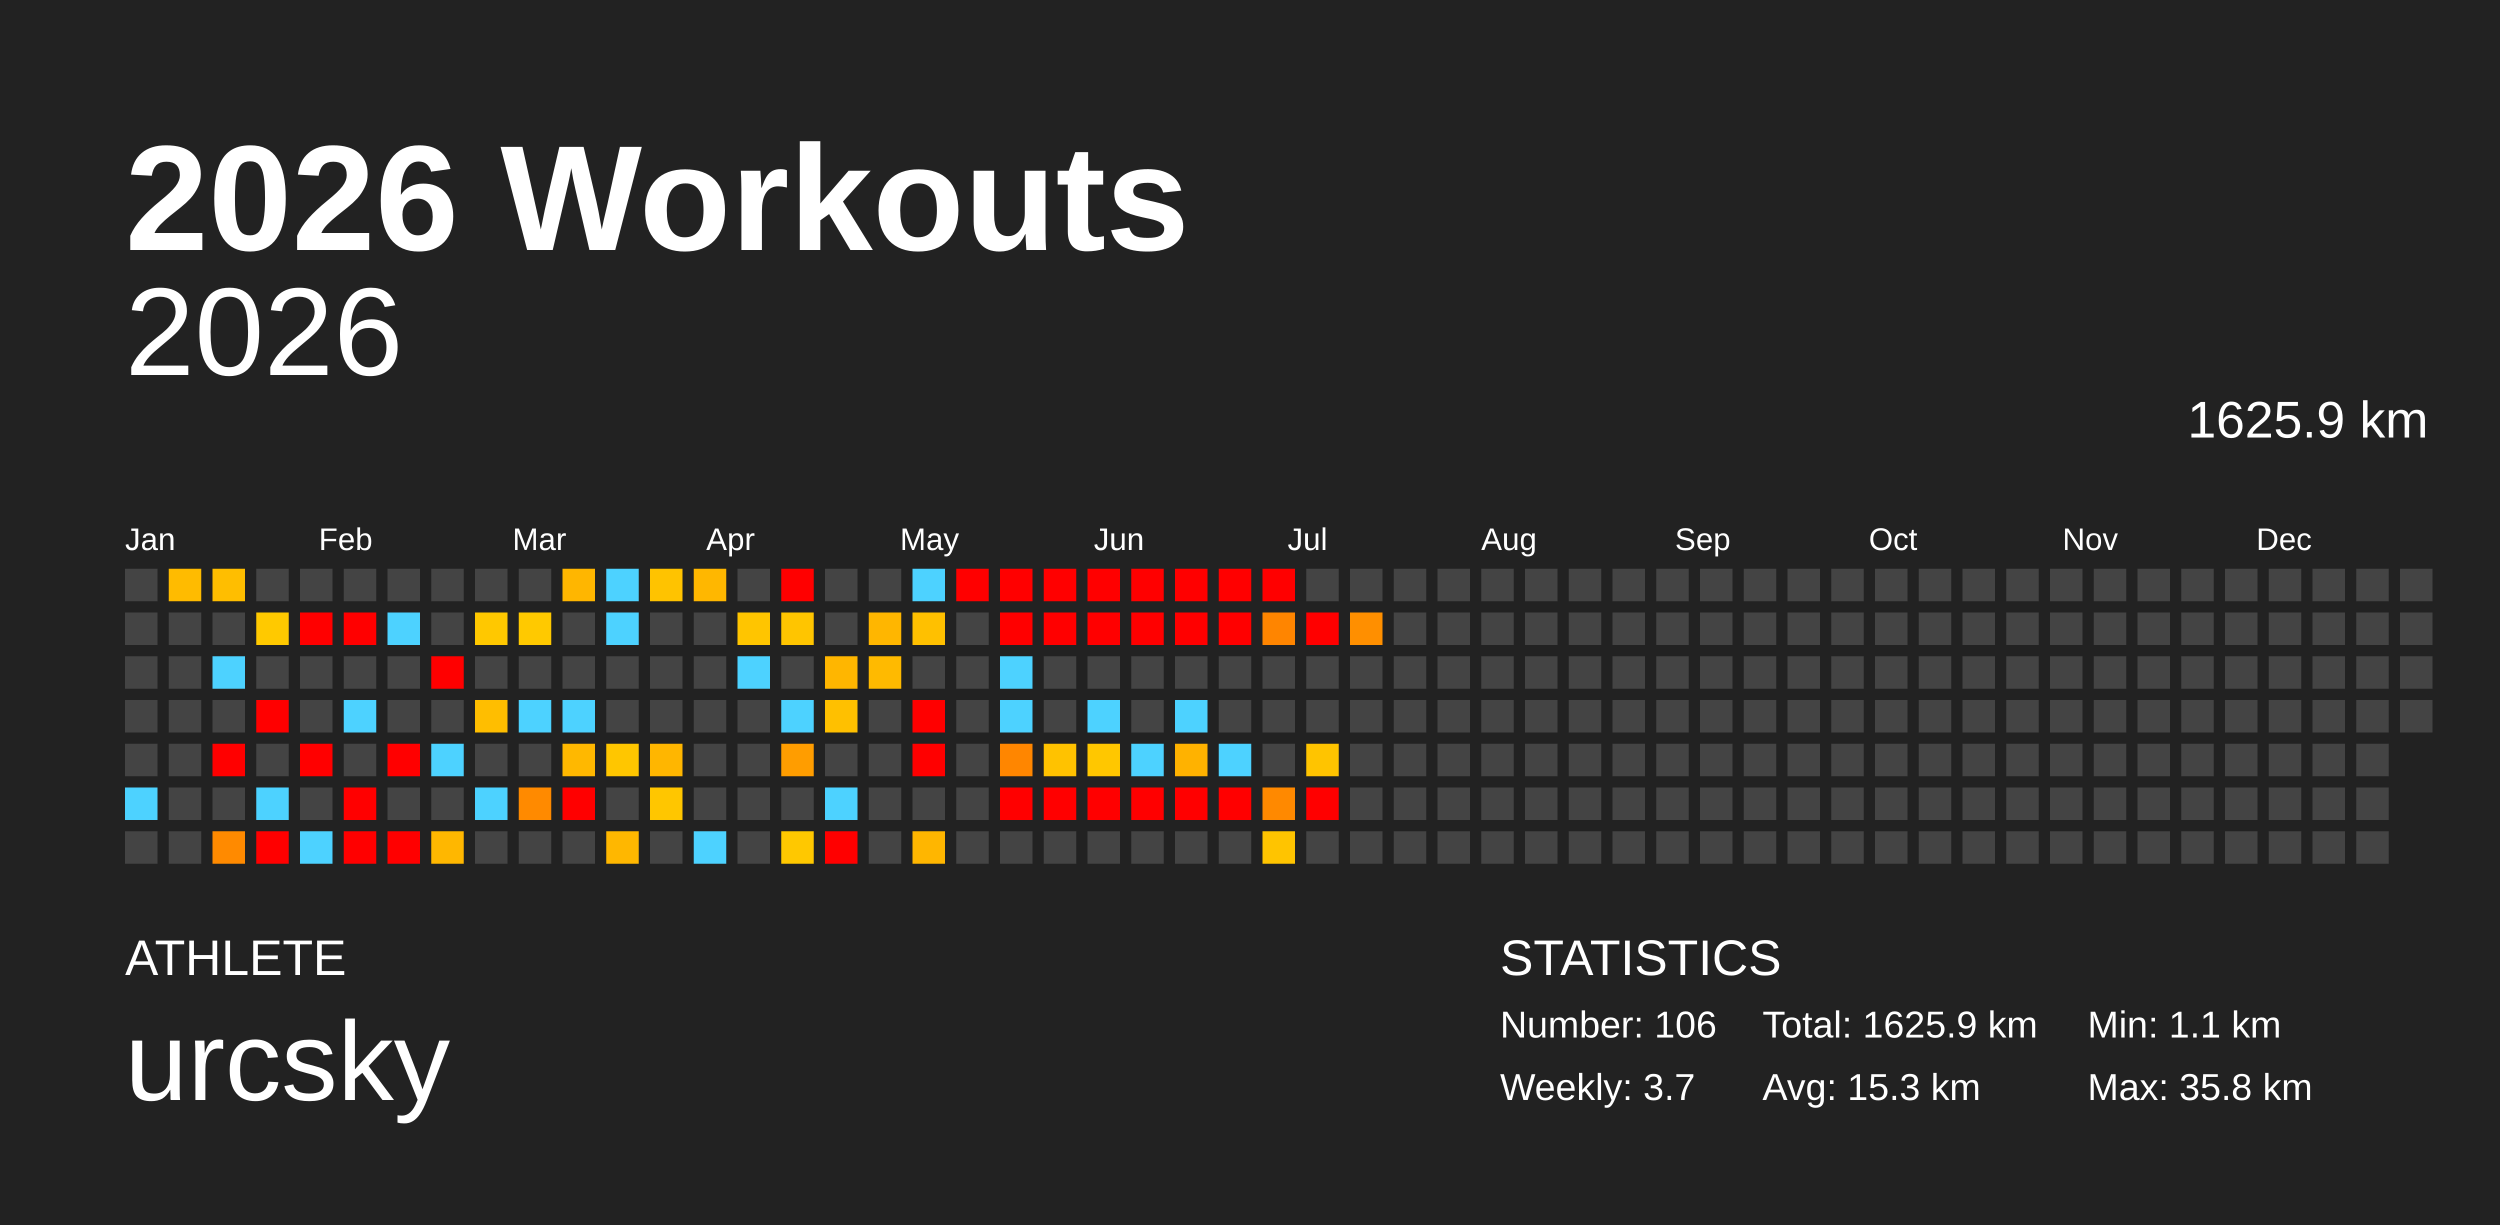
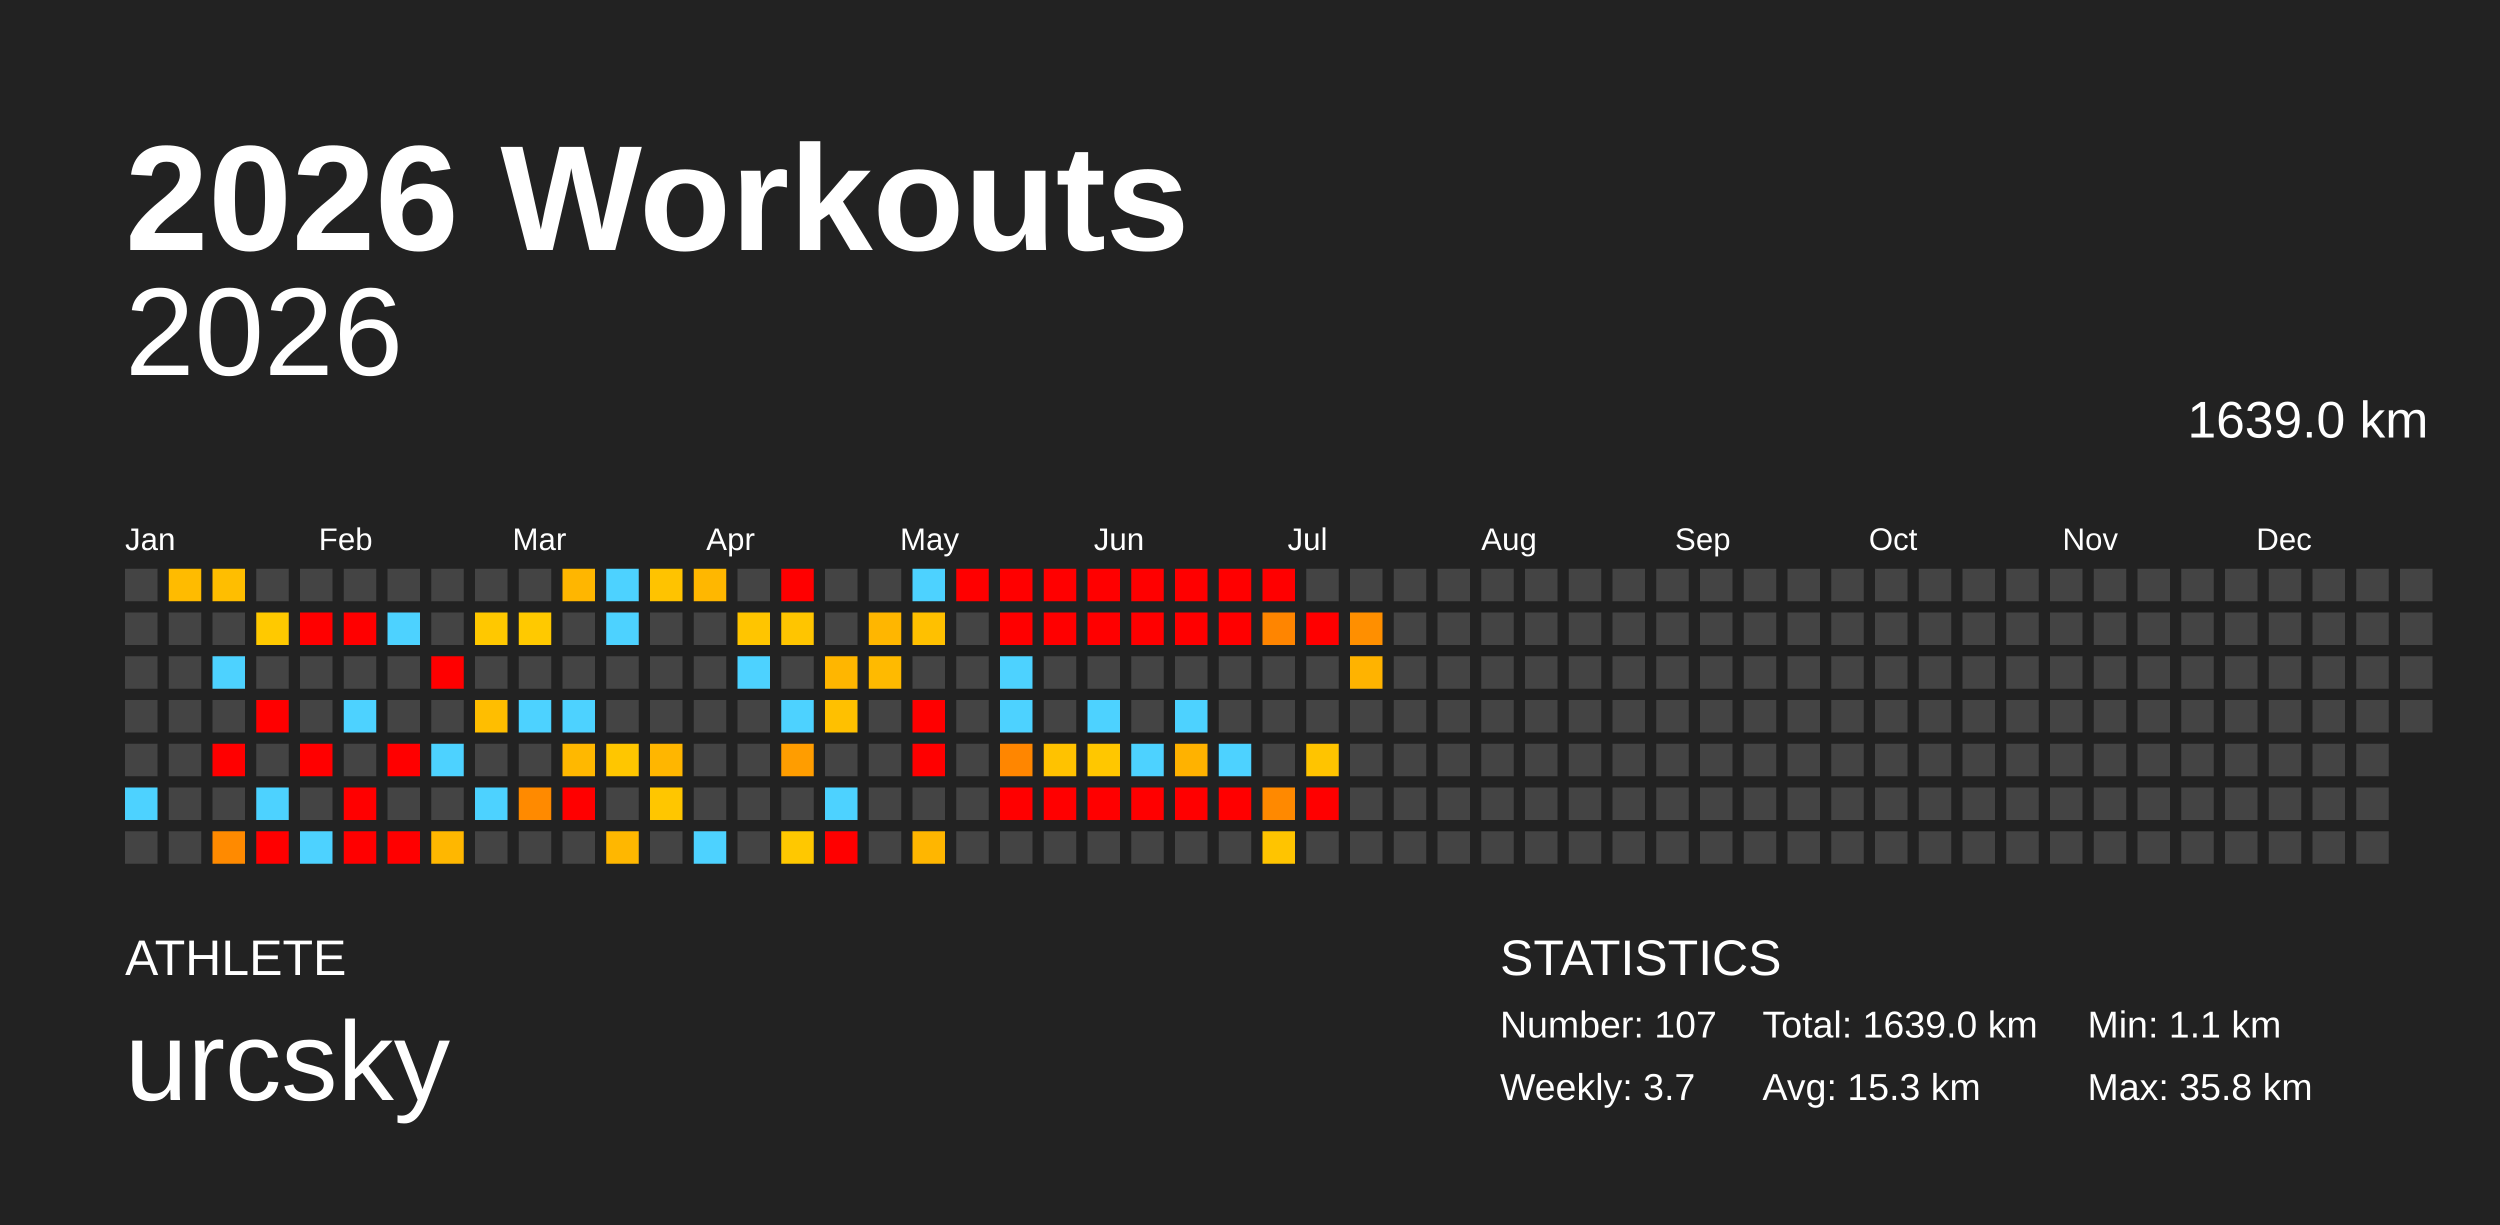
<svg xmlns="http://www.w3.org/2000/svg" baseProfile="full" height="98mm" version="1.1" viewBox="0,0,200,98" width="200mm">
  <defs />
  <rect fill="#222222" height="98" width="200" x="0" y="0" />
  <text fill="#FFFFFF" style="font-size:12px; font-family:Arial; font-weight:bold;" x="10" y="20">2026 Workouts</text>
  <text fill="#FFFFFF" style="font-size:4px; font-family:Arial" x="10" y="78">ATHLETE</text>
  <text fill="#FFFFFF" style="font-size:9px; font-family:Arial" x="10" y="88">urcsky</text>
  <text fill="#FFFFFF" style="font-size:4px; font-family:Arial" x="120" y="78">STATISTICS</text>
-   <text fill="#FFFFFF" style="font-size:3px; font-family:Arial" x="120" y="83">Number: 106</text>
+   <text fill="#FFFFFF" style="font-size:3px; font-family:Arial" x="120" y="83">Number: 107</text>
  <text fill="#FFFFFF" style="font-size:3px; font-family:Arial" x="120" y="88">Weekly: 3.7</text>
-   <text fill="#FFFFFF" style="font-size:3px; font-family:Arial" x="141" y="83">Total: 1625.9 km</text>
+   <text fill="#FFFFFF" style="font-size:3px; font-family:Arial" x="141" y="83">Total: 1639.0 km</text>
  <text fill="#FFFFFF" style="font-size:3px; font-family:Arial" x="141" y="88">Avg: 15.3 km</text>
  <text fill="#FFFFFF" style="font-size:3px; font-family:Arial" x="167" y="83">Min: 1.1 km</text>
  <text fill="#FFFFFF" style="font-size:3px; font-family:Arial" x="167" y="88">Max: 35.8 km</text>
  <text alignment-baseline="hanging" fill="#FFFFFF" style="font-size:10.0px; font-family:Arial;" x="10" y="30">2026</text>
-   <text alignment-baseline="hanging" fill="#FFFFFF" style="font-size:4.125px; font-family:Arial;" x="175" y="35">1625.9 km</text>
+   <text alignment-baseline="hanging" fill="#FFFFFF" style="font-size:4.125px; font-family:Arial;" x="175" y="35">1639.0 km</text>
  <text fill="#FFFFFF" style="font-size:2.5px; font-family:Arial" x="10.0" y="44">Jan</text>
  <text fill="#FFFFFF" style="font-size:2.5px; font-family:Arial" x="25.5" y="44">Feb</text>
  <text fill="#FFFFFF" style="font-size:2.5px; font-family:Arial" x="41.0" y="44">Mar</text>
  <text fill="#FFFFFF" style="font-size:2.5px; font-family:Arial" x="56.5" y="44">Apr</text>
  <text fill="#FFFFFF" style="font-size:2.5px; font-family:Arial" x="72.0" y="44">May</text>
  <text fill="#FFFFFF" style="font-size:2.5px; font-family:Arial" x="87.5" y="44">Jun</text>
  <text fill="#FFFFFF" style="font-size:2.5px; font-family:Arial" x="103.0" y="44">Jul</text>
  <text fill="#FFFFFF" style="font-size:2.5px; font-family:Arial" x="118.5" y="44">Aug</text>
  <text fill="#FFFFFF" style="font-size:2.5px; font-family:Arial" x="134.0" y="44">Sep</text>
  <text fill="#FFFFFF" style="font-size:2.5px; font-family:Arial" x="149.5" y="44">Oct</text>
  <text fill="#FFFFFF" style="font-size:2.5px; font-family:Arial" x="165.0" y="44">Nov</text>
  <text fill="#FFFFFF" style="font-size:2.5px; font-family:Arial" x="180.5" y="44">Dec</text>
  <rect fill="#444444" height="2.6" width="2.6" x="10.0" y="45.5" />
  <rect fill="#444444" height="2.6" width="2.6" x="10.0" y="49.0" />
  <rect fill="#444444" height="2.6" width="2.6" x="10.0" y="52.5" />
  <rect fill="#444444" height="2.6" width="2.6" x="10.0" y="56.0" />
  <rect fill="#444444" height="2.6" width="2.6" x="10.0" y="59.5" />
  <rect fill="#4dd2ff" height="2.6" width="2.6" x="10.0" y="63.0" />
  <rect fill="#444444" height="2.6" width="2.6" x="10.0" y="66.5" />
  <rect fill="#ffbb00" height="2.6" width="2.6" x="13.5" y="45.5" />
  <rect fill="#444444" height="2.6" width="2.6" x="13.5" y="49.0" />
  <rect fill="#444444" height="2.6" width="2.6" x="13.5" y="52.5" />
  <rect fill="#444444" height="2.6" width="2.6" x="13.5" y="56.0" />
  <rect fill="#444444" height="2.6" width="2.6" x="13.5" y="59.5" />
  <rect fill="#444444" height="2.6" width="2.6" x="13.5" y="63.0" />
  <rect fill="#444444" height="2.6" width="2.6" x="13.5" y="66.5" />
  <rect fill="#ffbe00" height="2.6" width="2.6" x="17.0" y="45.5" />
  <rect fill="#444444" height="2.6" width="2.6" x="17.0" y="49.0" />
  <rect fill="#4dd2ff" height="2.6" width="2.6" x="17.0" y="52.5" />
  <rect fill="#444444" height="2.6" width="2.6" x="17.0" y="56.0" />
  <rect fill="red" height="2.6" width="2.6" x="17.0" y="59.5" />
  <rect fill="#444444" height="2.6" width="2.6" x="17.0" y="63.0" />
  <rect fill="#ff8a00" height="2.6" width="2.6" x="17.0" y="66.5" />
  <rect fill="#444444" height="2.6" width="2.6" x="20.5" y="45.5" />
  <rect fill="#ffc900" height="2.6" width="2.6" x="20.5" y="49.0" />
  <rect fill="#444444" height="2.6" width="2.6" x="20.5" y="52.5" />
  <rect fill="red" height="2.6" width="2.6" x="20.5" y="56.0" />
  <rect fill="#444444" height="2.6" width="2.6" x="20.5" y="59.5" />
  <rect fill="#4dd2ff" height="2.6" width="2.6" x="20.5" y="63.0" />
  <rect fill="red" height="2.6" width="2.6" x="20.5" y="66.5" />
  <rect fill="#444444" height="2.6" width="2.6" x="24.0" y="45.5" />
  <rect fill="red" height="2.6" width="2.6" x="24.0" y="49.0" />
  <rect fill="#444444" height="2.6" width="2.6" x="24.0" y="52.5" />
  <rect fill="#444444" height="2.6" width="2.6" x="24.0" y="56.0" />
  <rect fill="red" height="2.6" width="2.6" x="24.0" y="59.5" />
  <rect fill="#444444" height="2.6" width="2.6" x="24.0" y="63.0" />
  <rect fill="#4dd2ff" height="2.6" width="2.6" x="24.0" y="66.5" />
  <rect fill="#444444" height="2.6" width="2.6" x="27.5" y="45.5" />
  <rect fill="red" height="2.6" width="2.6" x="27.5" y="49.0" />
  <rect fill="#444444" height="2.6" width="2.6" x="27.5" y="52.5" />
  <rect fill="#4dd2ff" height="2.6" width="2.6" x="27.5" y="56.0" />
  <rect fill="#444444" height="2.6" width="2.6" x="27.5" y="59.5" />
  <rect fill="red" height="2.6" width="2.6" x="27.5" y="63.0" />
  <rect fill="red" height="2.6" width="2.6" x="27.5" y="66.5" />
  <rect fill="#444444" height="2.6" width="2.6" x="31.0" y="45.5" />
  <rect fill="#4dd2ff" height="2.6" width="2.6" x="31.0" y="49.0" />
  <rect fill="#444444" height="2.6" width="2.6" x="31.0" y="52.5" />
  <rect fill="#444444" height="2.6" width="2.6" x="31.0" y="56.0" />
  <rect fill="red" height="2.6" width="2.6" x="31.0" y="59.5" />
  <rect fill="#444444" height="2.6" width="2.6" x="31.0" y="63.0" />
  <rect fill="red" height="2.6" width="2.6" x="31.0" y="66.5" />
  <rect fill="#444444" height="2.6" width="2.6" x="34.5" y="45.5" />
  <rect fill="#444444" height="2.6" width="2.6" x="34.5" y="49.0" />
  <rect fill="red" height="2.6" width="2.6" x="34.5" y="52.5" />
  <rect fill="#444444" height="2.6" width="2.6" x="34.5" y="56.0" />
  <rect fill="#4dd2ff" height="2.6" width="2.6" x="34.5" y="59.5" />
  <rect fill="#444444" height="2.6" width="2.6" x="34.5" y="63.0" />
  <rect fill="#ffb700" height="2.6" width="2.6" x="34.5" y="66.5" />
  <rect fill="#444444" height="2.6" width="2.6" x="38.0" y="45.5" />
  <rect fill="#ffc800" height="2.6" width="2.6" x="38.0" y="49.0" />
  <rect fill="#444444" height="2.6" width="2.6" x="38.0" y="52.5" />
  <rect fill="#ffbe00" height="2.6" width="2.6" x="38.0" y="56.0" />
  <rect fill="#444444" height="2.6" width="2.6" x="38.0" y="59.5" />
  <rect fill="#4dd2ff" height="2.6" width="2.6" x="38.0" y="63.0" />
  <rect fill="#444444" height="2.6" width="2.6" x="38.0" y="66.5" />
  <rect fill="#444444" height="2.6" width="2.6" x="41.5" y="45.5" />
  <rect fill="#ffc900" height="2.6" width="2.6" x="41.5" y="49.0" />
  <rect fill="#444444" height="2.6" width="2.6" x="41.5" y="52.5" />
  <rect fill="#4dd2ff" height="2.6" width="2.6" x="41.5" y="56.0" />
  <rect fill="#444444" height="2.6" width="2.6" x="41.5" y="59.5" />
  <rect fill="#ff8a00" height="2.6" width="2.6" x="41.5" y="63.0" />
  <rect fill="#444444" height="2.6" width="2.6" x="41.5" y="66.5" />
  <rect fill="#ffb600" height="2.6" width="2.6" x="45.0" y="45.5" />
  <rect fill="#444444" height="2.6" width="2.6" x="45.0" y="49.0" />
  <rect fill="#444444" height="2.6" width="2.6" x="45.0" y="52.5" />
  <rect fill="#4dd2ff" height="2.6" width="2.6" x="45.0" y="56.0" />
  <rect fill="#ffb800" height="2.6" width="2.6" x="45.0" y="59.5" />
  <rect fill="red" height="2.6" width="2.6" x="45.0" y="63.0" />
  <rect fill="#444444" height="2.6" width="2.6" x="45.0" y="66.5" />
  <rect fill="#4dd2ff" height="2.6" width="2.6" x="48.5" y="45.5" />
  <rect fill="#4dd2ff" height="2.6" width="2.6" x="48.5" y="49.0" />
  <rect fill="#444444" height="2.6" width="2.6" x="48.5" y="52.5" />
  <rect fill="#444444" height="2.6" width="2.6" x="48.5" y="56.0" />
  <rect fill="#ffc600" height="2.6" width="2.6" x="48.5" y="59.5" />
  <rect fill="#444444" height="2.6" width="2.6" x="48.5" y="63.0" />
  <rect fill="#ffb700" height="2.6" width="2.6" x="48.5" y="66.5" />
  <rect fill="#ffc300" height="2.6" width="2.6" x="52.0" y="45.5" />
  <rect fill="#444444" height="2.6" width="2.6" x="52.0" y="49.0" />
  <rect fill="#444444" height="2.6" width="2.6" x="52.0" y="52.5" />
  <rect fill="#444444" height="2.6" width="2.6" x="52.0" y="56.0" />
  <rect fill="#ffb600" height="2.6" width="2.6" x="52.0" y="59.5" />
  <rect fill="#ffc600" height="2.6" width="2.6" x="52.0" y="63.0" />
  <rect fill="#444444" height="2.6" width="2.6" x="52.0" y="66.5" />
  <rect fill="#ffb700" height="2.6" width="2.6" x="55.5" y="45.5" />
  <rect fill="#444444" height="2.6" width="2.6" x="55.5" y="49.0" />
  <rect fill="#444444" height="2.6" width="2.6" x="55.5" y="52.5" />
  <rect fill="#444444" height="2.6" width="2.6" x="55.5" y="56.0" />
  <rect fill="#444444" height="2.6" width="2.6" x="55.5" y="59.5" />
  <rect fill="#444444" height="2.6" width="2.6" x="55.5" y="63.0" />
  <rect fill="#4dd2ff" height="2.6" width="2.6" x="55.5" y="66.5" />
  <rect fill="#444444" height="2.6" width="2.6" x="59.0" y="45.5" />
  <rect fill="#ffc500" height="2.6" width="2.6" x="59.0" y="49.0" />
  <rect fill="#4dd2ff" height="2.6" width="2.6" x="59.0" y="52.5" />
  <rect fill="#444444" height="2.6" width="2.6" x="59.0" y="56.0" />
  <rect fill="#444444" height="2.6" width="2.6" x="59.0" y="59.5" />
  <rect fill="#444444" height="2.6" width="2.6" x="59.0" y="63.0" />
  <rect fill="#444444" height="2.6" width="2.6" x="59.0" y="66.5" />
  <rect fill="red" height="2.6" width="2.6" x="62.5" y="45.5" />
  <rect fill="#ffc500" height="2.6" width="2.6" x="62.5" y="49.0" />
  <rect fill="#444444" height="2.6" width="2.6" x="62.5" y="52.5" />
  <rect fill="#4dd2ff" height="2.6" width="2.6" x="62.5" y="56.0" />
  <rect fill="#ff9d00" height="2.6" width="2.6" x="62.5" y="59.5" />
  <rect fill="#444444" height="2.6" width="2.6" x="62.5" y="63.0" />
  <rect fill="#ffc800" height="2.6" width="2.6" x="62.5" y="66.5" />
  <rect fill="#444444" height="2.6" width="2.6" x="66.0" y="45.5" />
  <rect fill="#444444" height="2.6" width="2.6" x="66.0" y="49.0" />
  <rect fill="#ffb600" height="2.6" width="2.6" x="66.0" y="52.5" />
  <rect fill="#ffc000" height="2.6" width="2.6" x="66.0" y="56.0" />
  <rect fill="#444444" height="2.6" width="2.6" x="66.0" y="59.5" />
  <rect fill="#4dd2ff" height="2.6" width="2.6" x="66.0" y="63.0" />
  <rect fill="red" height="2.6" width="2.6" x="66.0" y="66.5" />
  <rect fill="#444444" height="2.6" width="2.6" x="69.5" y="45.5" />
  <rect fill="#ffb600" height="2.6" width="2.6" x="69.5" y="49.0" />
  <rect fill="#ffba00" height="2.6" width="2.6" x="69.5" y="52.5" />
  <rect fill="#444444" height="2.6" width="2.6" x="69.5" y="56.0" />
  <rect fill="#444444" height="2.6" width="2.6" x="69.5" y="59.5" />
  <rect fill="#444444" height="2.6" width="2.6" x="69.5" y="63.0" />
  <rect fill="#444444" height="2.6" width="2.6" x="69.5" y="66.5" />
  <rect fill="#4dd2ff" height="2.6" width="2.6" x="73.0" y="45.5" />
  <rect fill="#ffc000" height="2.6" width="2.6" x="73.0" y="49.0" />
  <rect fill="#444444" height="2.6" width="2.6" x="73.0" y="52.5" />
  <rect fill="red" height="2.6" width="2.6" x="73.0" y="56.0" />
  <rect fill="red" height="2.6" width="2.6" x="73.0" y="59.5" />
  <rect fill="#444444" height="2.6" width="2.6" x="73.0" y="63.0" />
  <rect fill="#ffb600" height="2.6" width="2.6" x="73.0" y="66.5" />
  <rect fill="red" height="2.6" width="2.6" x="76.5" y="45.5" />
  <rect fill="#444444" height="2.6" width="2.6" x="76.5" y="49.0" />
  <rect fill="#444444" height="2.6" width="2.6" x="76.5" y="52.5" />
  <rect fill="#444444" height="2.6" width="2.6" x="76.5" y="56.0" />
  <rect fill="#444444" height="2.6" width="2.6" x="76.5" y="59.5" />
  <rect fill="#444444" height="2.6" width="2.6" x="76.5" y="63.0" />
  <rect fill="#444444" height="2.6" width="2.6" x="76.5" y="66.5" />
  <rect fill="red" height="2.6" width="2.6" x="80.0" y="45.5" />
  <rect fill="red" height="2.6" width="2.6" x="80.0" y="49.0" />
  <rect fill="#4dd2ff" height="2.6" width="2.6" x="80.0" y="52.5" />
  <rect fill="#4dd2ff" height="2.6" width="2.6" x="80.0" y="56.0" />
  <rect fill="#ff8600" height="2.6" width="2.6" x="80.0" y="59.5" />
  <rect fill="red" height="2.6" width="2.6" x="80.0" y="63.0" />
  <rect fill="#444444" height="2.6" width="2.6" x="80.0" y="66.5" />
  <rect fill="red" height="2.6" width="2.6" x="83.5" y="45.5" />
  <rect fill="red" height="2.6" width="2.6" x="83.5" y="49.0" />
  <rect fill="#444444" height="2.6" width="2.6" x="83.5" y="52.5" />
  <rect fill="#444444" height="2.6" width="2.6" x="83.5" y="56.0" />
  <rect fill="#ffc200" height="2.6" width="2.6" x="83.5" y="59.5" />
  <rect fill="red" height="2.6" width="2.6" x="83.5" y="63.0" />
  <rect fill="#444444" height="2.6" width="2.6" x="83.5" y="66.5" />
  <rect fill="red" height="2.6" width="2.6" x="87.0" y="45.5" />
  <rect fill="red" height="2.6" width="2.6" x="87.0" y="49.0" />
  <rect fill="#444444" height="2.6" width="2.6" x="87.0" y="52.5" />
  <rect fill="#4dd2ff" height="2.6" width="2.6" x="87.0" y="56.0" />
  <rect fill="#ffc700" height="2.6" width="2.6" x="87.0" y="59.5" />
  <rect fill="red" height="2.6" width="2.6" x="87.0" y="63.0" />
  <rect fill="#444444" height="2.6" width="2.6" x="87.0" y="66.5" />
  <rect fill="red" height="2.6" width="2.6" x="90.5" y="45.5" />
  <rect fill="red" height="2.6" width="2.6" x="90.5" y="49.0" />
  <rect fill="#444444" height="2.6" width="2.6" x="90.5" y="52.5" />
  <rect fill="#444444" height="2.6" width="2.6" x="90.5" y="56.0" />
  <rect fill="#4dd2ff" height="2.6" width="2.6" x="90.5" y="59.5" />
  <rect fill="red" height="2.6" width="2.6" x="90.5" y="63.0" />
  <rect fill="#444444" height="2.6" width="2.6" x="90.5" y="66.5" />
  <rect fill="red" height="2.6" width="2.6" x="94.0" y="45.5" />
  <rect fill="red" height="2.6" width="2.6" x="94.0" y="49.0" />
  <rect fill="#444444" height="2.6" width="2.6" x="94.0" y="52.5" />
  <rect fill="#4dd2ff" height="2.6" width="2.6" x="94.0" y="56.0" />
  <rect fill="#ffb200" height="2.6" width="2.6" x="94.0" y="59.5" />
  <rect fill="red" height="2.6" width="2.6" x="94.0" y="63.0" />
  <rect fill="#444444" height="2.6" width="2.6" x="94.0" y="66.5" />
  <rect fill="red" height="2.6" width="2.6" x="97.5" y="45.5" />
  <rect fill="red" height="2.6" width="2.6" x="97.5" y="49.0" />
  <rect fill="#444444" height="2.6" width="2.6" x="97.5" y="52.5" />
  <rect fill="#444444" height="2.6" width="2.6" x="97.5" y="56.0" />
  <rect fill="#4dd2ff" height="2.6" width="2.6" x="97.5" y="59.5" />
  <rect fill="red" height="2.6" width="2.6" x="97.5" y="63.0" />
  <rect fill="#444444" height="2.6" width="2.6" x="97.5" y="66.5" />
  <rect fill="red" height="2.6" width="2.6" x="101.0" y="45.5" />
  <rect fill="#ff8500" height="2.6" width="2.6" x="101.0" y="49.0" />
  <rect fill="#444444" height="2.6" width="2.6" x="101.0" y="52.5" />
  <rect fill="#444444" height="2.6" width="2.6" x="101.0" y="56.0" />
  <rect fill="#444444" height="2.6" width="2.6" x="101.0" y="59.5" />
  <rect fill="#ff8900" height="2.6" width="2.6" x="101.0" y="63.0" />
  <rect fill="#ffc400" height="2.6" width="2.6" x="101.0" y="66.5" />
  <rect fill="#444444" height="2.6" width="2.6" x="104.5" y="45.5" />
  <rect fill="red" height="2.6" width="2.6" x="104.5" y="49.0" />
  <rect fill="#444444" height="2.6" width="2.6" x="104.5" y="52.5" />
  <rect fill="#444444" height="2.6" width="2.6" x="104.5" y="56.0" />
  <rect fill="#ffc400" height="2.6" width="2.6" x="104.5" y="59.5" />
  <rect fill="red" height="2.6" width="2.6" x="104.5" y="63.0" />
  <rect fill="#444444" height="2.6" width="2.6" x="104.5" y="66.5" />
  <rect fill="#444444" height="2.6" width="2.6" x="108.0" y="45.5" />
  <rect fill="#ff8f00" height="2.6" width="2.6" x="108.0" y="49.0" />
-   <rect fill="#444444" height="2.6" width="2.6" x="108.0" y="52.5" />
+   <rect fill="#ffb300" height="2.6" width="2.6" x="108.0" y="52.5" />
  <rect fill="#444444" height="2.6" width="2.6" x="108.0" y="56.0" />
  <rect fill="#444444" height="2.6" width="2.6" x="108.0" y="59.5" />
  <rect fill="#444444" height="2.6" width="2.6" x="108.0" y="63.0" />
  <rect fill="#444444" height="2.6" width="2.6" x="108.0" y="66.5" />
  <rect fill="#444444" height="2.6" width="2.6" x="111.5" y="45.5" />
  <rect fill="#444444" height="2.6" width="2.6" x="111.5" y="49.0" />
  <rect fill="#444444" height="2.6" width="2.6" x="111.5" y="52.5" />
  <rect fill="#444444" height="2.6" width="2.6" x="111.5" y="56.0" />
  <rect fill="#444444" height="2.6" width="2.6" x="111.5" y="59.5" />
  <rect fill="#444444" height="2.6" width="2.6" x="111.5" y="63.0" />
  <rect fill="#444444" height="2.6" width="2.6" x="111.5" y="66.5" />
  <rect fill="#444444" height="2.6" width="2.6" x="115.0" y="45.5" />
  <rect fill="#444444" height="2.6" width="2.6" x="115.0" y="49.0" />
  <rect fill="#444444" height="2.6" width="2.6" x="115.0" y="52.5" />
  <rect fill="#444444" height="2.6" width="2.6" x="115.0" y="56.0" />
  <rect fill="#444444" height="2.6" width="2.6" x="115.0" y="59.5" />
  <rect fill="#444444" height="2.6" width="2.6" x="115.0" y="63.0" />
  <rect fill="#444444" height="2.6" width="2.6" x="115.0" y="66.5" />
  <rect fill="#444444" height="2.6" width="2.6" x="118.5" y="45.5" />
  <rect fill="#444444" height="2.6" width="2.6" x="118.5" y="49.0" />
  <rect fill="#444444" height="2.6" width="2.6" x="118.5" y="52.5" />
  <rect fill="#444444" height="2.6" width="2.6" x="118.5" y="56.0" />
  <rect fill="#444444" height="2.6" width="2.6" x="118.5" y="59.5" />
  <rect fill="#444444" height="2.6" width="2.6" x="118.5" y="63.0" />
  <rect fill="#444444" height="2.6" width="2.6" x="118.5" y="66.5" />
  <rect fill="#444444" height="2.6" width="2.6" x="122.0" y="45.5" />
  <rect fill="#444444" height="2.6" width="2.6" x="122.0" y="49.0" />
  <rect fill="#444444" height="2.6" width="2.6" x="122.0" y="52.5" />
  <rect fill="#444444" height="2.6" width="2.6" x="122.0" y="56.0" />
  <rect fill="#444444" height="2.6" width="2.6" x="122.0" y="59.5" />
  <rect fill="#444444" height="2.6" width="2.6" x="122.0" y="63.0" />
  <rect fill="#444444" height="2.6" width="2.6" x="122.0" y="66.5" />
  <rect fill="#444444" height="2.6" width="2.6" x="125.5" y="45.5" />
  <rect fill="#444444" height="2.6" width="2.6" x="125.5" y="49.0" />
  <rect fill="#444444" height="2.6" width="2.6" x="125.5" y="52.5" />
  <rect fill="#444444" height="2.6" width="2.6" x="125.5" y="56.0" />
  <rect fill="#444444" height="2.6" width="2.6" x="125.5" y="59.5" />
  <rect fill="#444444" height="2.6" width="2.6" x="125.5" y="63.0" />
  <rect fill="#444444" height="2.6" width="2.6" x="125.5" y="66.5" />
  <rect fill="#444444" height="2.6" width="2.6" x="129.0" y="45.5" />
  <rect fill="#444444" height="2.6" width="2.6" x="129.0" y="49.0" />
  <rect fill="#444444" height="2.6" width="2.6" x="129.0" y="52.5" />
  <rect fill="#444444" height="2.6" width="2.6" x="129.0" y="56.0" />
  <rect fill="#444444" height="2.6" width="2.6" x="129.0" y="59.5" />
  <rect fill="#444444" height="2.6" width="2.6" x="129.0" y="63.0" />
  <rect fill="#444444" height="2.6" width="2.6" x="129.0" y="66.5" />
  <rect fill="#444444" height="2.6" width="2.6" x="132.5" y="45.5" />
  <rect fill="#444444" height="2.6" width="2.6" x="132.5" y="49.0" />
  <rect fill="#444444" height="2.6" width="2.6" x="132.5" y="52.5" />
  <rect fill="#444444" height="2.6" width="2.6" x="132.5" y="56.0" />
  <rect fill="#444444" height="2.6" width="2.6" x="132.5" y="59.5" />
  <rect fill="#444444" height="2.6" width="2.6" x="132.5" y="63.0" />
  <rect fill="#444444" height="2.6" width="2.6" x="132.5" y="66.5" />
  <rect fill="#444444" height="2.6" width="2.6" x="136.0" y="45.5" />
  <rect fill="#444444" height="2.6" width="2.6" x="136.0" y="49.0" />
  <rect fill="#444444" height="2.6" width="2.6" x="136.0" y="52.5" />
  <rect fill="#444444" height="2.6" width="2.6" x="136.0" y="56.0" />
  <rect fill="#444444" height="2.6" width="2.6" x="136.0" y="59.5" />
  <rect fill="#444444" height="2.6" width="2.6" x="136.0" y="63.0" />
  <rect fill="#444444" height="2.6" width="2.6" x="136.0" y="66.5" />
  <rect fill="#444444" height="2.6" width="2.6" x="139.5" y="45.5" />
  <rect fill="#444444" height="2.6" width="2.6" x="139.5" y="49.0" />
  <rect fill="#444444" height="2.6" width="2.6" x="139.5" y="52.5" />
  <rect fill="#444444" height="2.6" width="2.6" x="139.5" y="56.0" />
  <rect fill="#444444" height="2.6" width="2.6" x="139.5" y="59.5" />
  <rect fill="#444444" height="2.6" width="2.6" x="139.5" y="63.0" />
  <rect fill="#444444" height="2.6" width="2.6" x="139.5" y="66.5" />
  <rect fill="#444444" height="2.6" width="2.6" x="143.0" y="45.5" />
  <rect fill="#444444" height="2.6" width="2.6" x="143.0" y="49.0" />
  <rect fill="#444444" height="2.6" width="2.6" x="143.0" y="52.5" />
  <rect fill="#444444" height="2.6" width="2.6" x="143.0" y="56.0" />
  <rect fill="#444444" height="2.6" width="2.6" x="143.0" y="59.5" />
  <rect fill="#444444" height="2.6" width="2.6" x="143.0" y="63.0" />
  <rect fill="#444444" height="2.6" width="2.6" x="143.0" y="66.5" />
  <rect fill="#444444" height="2.6" width="2.6" x="146.5" y="45.5" />
  <rect fill="#444444" height="2.6" width="2.6" x="146.5" y="49.0" />
  <rect fill="#444444" height="2.6" width="2.6" x="146.5" y="52.5" />
  <rect fill="#444444" height="2.6" width="2.6" x="146.5" y="56.0" />
  <rect fill="#444444" height="2.6" width="2.6" x="146.5" y="59.5" />
  <rect fill="#444444" height="2.6" width="2.6" x="146.5" y="63.0" />
  <rect fill="#444444" height="2.6" width="2.6" x="146.5" y="66.5" />
  <rect fill="#444444" height="2.6" width="2.6" x="150.0" y="45.5" />
  <rect fill="#444444" height="2.6" width="2.6" x="150.0" y="49.0" />
  <rect fill="#444444" height="2.6" width="2.6" x="150.0" y="52.5" />
  <rect fill="#444444" height="2.6" width="2.6" x="150.0" y="56.0" />
  <rect fill="#444444" height="2.6" width="2.6" x="150.0" y="59.5" />
  <rect fill="#444444" height="2.6" width="2.6" x="150.0" y="63.0" />
  <rect fill="#444444" height="2.6" width="2.6" x="150.0" y="66.5" />
  <rect fill="#444444" height="2.6" width="2.6" x="153.5" y="45.5" />
  <rect fill="#444444" height="2.6" width="2.6" x="153.5" y="49.0" />
  <rect fill="#444444" height="2.6" width="2.6" x="153.5" y="52.5" />
  <rect fill="#444444" height="2.6" width="2.6" x="153.5" y="56.0" />
  <rect fill="#444444" height="2.6" width="2.6" x="153.5" y="59.5" />
  <rect fill="#444444" height="2.6" width="2.6" x="153.5" y="63.0" />
  <rect fill="#444444" height="2.6" width="2.6" x="153.5" y="66.5" />
  <rect fill="#444444" height="2.6" width="2.6" x="157.0" y="45.5" />
  <rect fill="#444444" height="2.6" width="2.6" x="157.0" y="49.0" />
  <rect fill="#444444" height="2.6" width="2.6" x="157.0" y="52.5" />
  <rect fill="#444444" height="2.6" width="2.6" x="157.0" y="56.0" />
  <rect fill="#444444" height="2.6" width="2.6" x="157.0" y="59.5" />
  <rect fill="#444444" height="2.6" width="2.6" x="157.0" y="63.0" />
  <rect fill="#444444" height="2.6" width="2.6" x="157.0" y="66.5" />
  <rect fill="#444444" height="2.6" width="2.6" x="160.5" y="45.5" />
  <rect fill="#444444" height="2.6" width="2.6" x="160.5" y="49.0" />
  <rect fill="#444444" height="2.6" width="2.6" x="160.5" y="52.5" />
  <rect fill="#444444" height="2.6" width="2.6" x="160.5" y="56.0" />
  <rect fill="#444444" height="2.6" width="2.6" x="160.5" y="59.5" />
  <rect fill="#444444" height="2.6" width="2.6" x="160.5" y="63.0" />
  <rect fill="#444444" height="2.6" width="2.6" x="160.5" y="66.5" />
  <rect fill="#444444" height="2.6" width="2.6" x="164.0" y="45.5" />
  <rect fill="#444444" height="2.6" width="2.6" x="164.0" y="49.0" />
  <rect fill="#444444" height="2.6" width="2.6" x="164.0" y="52.5" />
  <rect fill="#444444" height="2.6" width="2.6" x="164.0" y="56.0" />
  <rect fill="#444444" height="2.6" width="2.6" x="164.0" y="59.5" />
  <rect fill="#444444" height="2.6" width="2.6" x="164.0" y="63.0" />
  <rect fill="#444444" height="2.6" width="2.6" x="164.0" y="66.5" />
  <rect fill="#444444" height="2.6" width="2.6" x="167.5" y="45.5" />
  <rect fill="#444444" height="2.6" width="2.6" x="167.5" y="49.0" />
  <rect fill="#444444" height="2.6" width="2.6" x="167.5" y="52.5" />
  <rect fill="#444444" height="2.6" width="2.6" x="167.5" y="56.0" />
  <rect fill="#444444" height="2.6" width="2.6" x="167.5" y="59.5" />
  <rect fill="#444444" height="2.6" width="2.6" x="167.5" y="63.0" />
  <rect fill="#444444" height="2.6" width="2.6" x="167.5" y="66.5" />
  <rect fill="#444444" height="2.6" width="2.6" x="171.0" y="45.5" />
  <rect fill="#444444" height="2.6" width="2.6" x="171.0" y="49.0" />
  <rect fill="#444444" height="2.6" width="2.6" x="171.0" y="52.5" />
  <rect fill="#444444" height="2.6" width="2.6" x="171.0" y="56.0" />
  <rect fill="#444444" height="2.6" width="2.6" x="171.0" y="59.5" />
  <rect fill="#444444" height="2.6" width="2.6" x="171.0" y="63.0" />
  <rect fill="#444444" height="2.6" width="2.6" x="171.0" y="66.5" />
  <rect fill="#444444" height="2.6" width="2.6" x="174.5" y="45.5" />
  <rect fill="#444444" height="2.6" width="2.6" x="174.5" y="49.0" />
  <rect fill="#444444" height="2.6" width="2.6" x="174.5" y="52.5" />
  <rect fill="#444444" height="2.6" width="2.6" x="174.5" y="56.0" />
  <rect fill="#444444" height="2.6" width="2.6" x="174.5" y="59.5" />
  <rect fill="#444444" height="2.6" width="2.6" x="174.5" y="63.0" />
  <rect fill="#444444" height="2.6" width="2.6" x="174.5" y="66.5" />
  <rect fill="#444444" height="2.6" width="2.6" x="178.0" y="45.5" />
  <rect fill="#444444" height="2.6" width="2.6" x="178.0" y="49.0" />
  <rect fill="#444444" height="2.6" width="2.6" x="178.0" y="52.5" />
  <rect fill="#444444" height="2.6" width="2.6" x="178.0" y="56.0" />
  <rect fill="#444444" height="2.6" width="2.6" x="178.0" y="59.5" />
  <rect fill="#444444" height="2.6" width="2.6" x="178.0" y="63.0" />
  <rect fill="#444444" height="2.6" width="2.6" x="178.0" y="66.5" />
  <rect fill="#444444" height="2.6" width="2.6" x="181.5" y="45.5" />
  <rect fill="#444444" height="2.6" width="2.6" x="181.5" y="49.0" />
  <rect fill="#444444" height="2.6" width="2.6" x="181.5" y="52.5" />
  <rect fill="#444444" height="2.6" width="2.6" x="181.5" y="56.0" />
  <rect fill="#444444" height="2.6" width="2.6" x="181.5" y="59.5" />
  <rect fill="#444444" height="2.6" width="2.6" x="181.5" y="63.0" />
  <rect fill="#444444" height="2.6" width="2.6" x="181.5" y="66.5" />
  <rect fill="#444444" height="2.6" width="2.6" x="185.0" y="45.5" />
  <rect fill="#444444" height="2.6" width="2.6" x="185.0" y="49.0" />
  <rect fill="#444444" height="2.6" width="2.6" x="185.0" y="52.5" />
  <rect fill="#444444" height="2.6" width="2.6" x="185.0" y="56.0" />
  <rect fill="#444444" height="2.6" width="2.6" x="185.0" y="59.5" />
  <rect fill="#444444" height="2.6" width="2.6" x="185.0" y="63.0" />
  <rect fill="#444444" height="2.6" width="2.6" x="185.0" y="66.5" />
  <rect fill="#444444" height="2.6" width="2.6" x="188.5" y="45.5" />
  <rect fill="#444444" height="2.6" width="2.6" x="188.5" y="49.0" />
  <rect fill="#444444" height="2.6" width="2.6" x="188.5" y="52.5" />
  <rect fill="#444444" height="2.6" width="2.6" x="188.5" y="56.0" />
  <rect fill="#444444" height="2.6" width="2.6" x="188.5" y="59.5" />
  <rect fill="#444444" height="2.6" width="2.6" x="188.5" y="63.0" />
  <rect fill="#444444" height="2.6" width="2.6" x="188.5" y="66.5" />
  <rect fill="#444444" height="2.6" width="2.6" x="192.0" y="45.5" />
  <rect fill="#444444" height="2.6" width="2.6" x="192.0" y="49.0" />
  <rect fill="#444444" height="2.6" width="2.6" x="192.0" y="52.5" />
  <rect fill="#444444" height="2.6" width="2.6" x="192.0" y="56.0" />
</svg>
